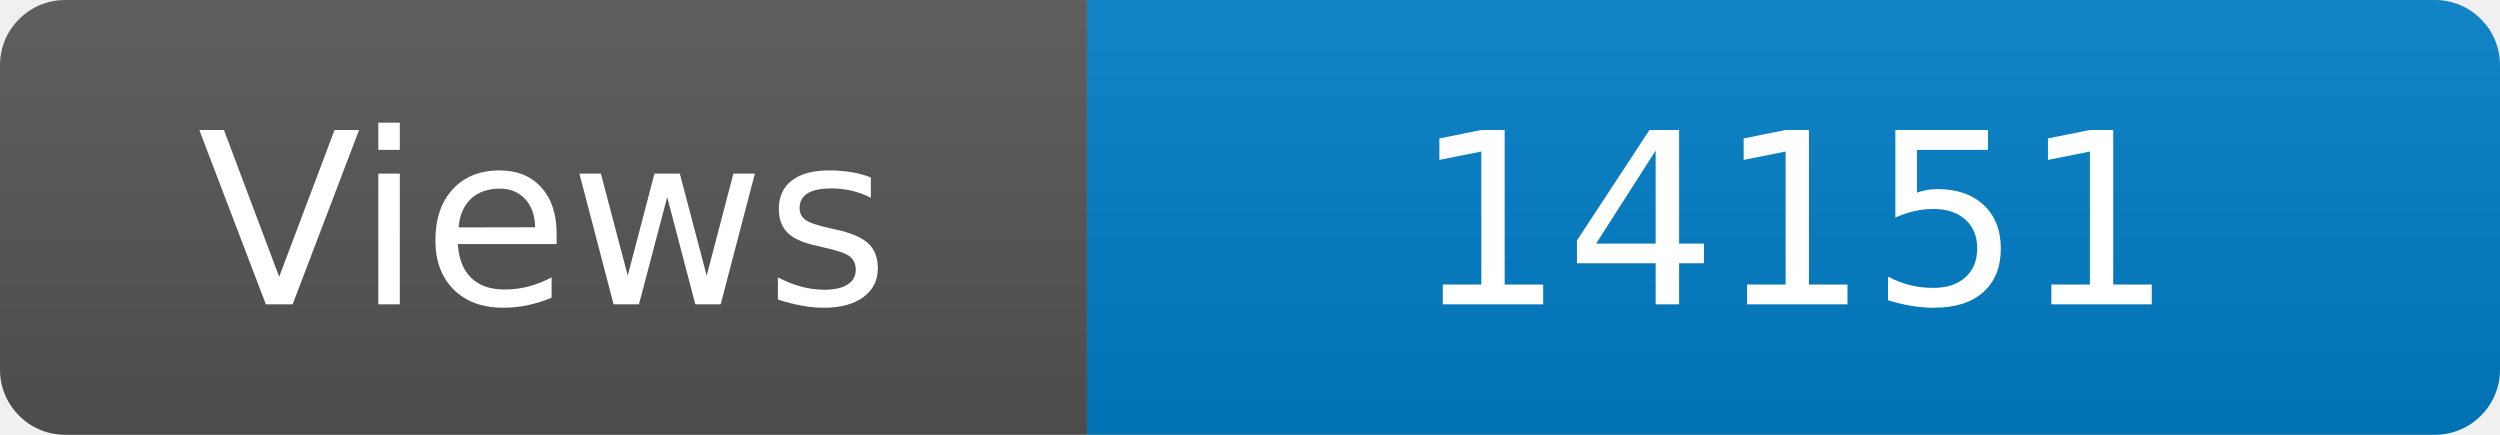
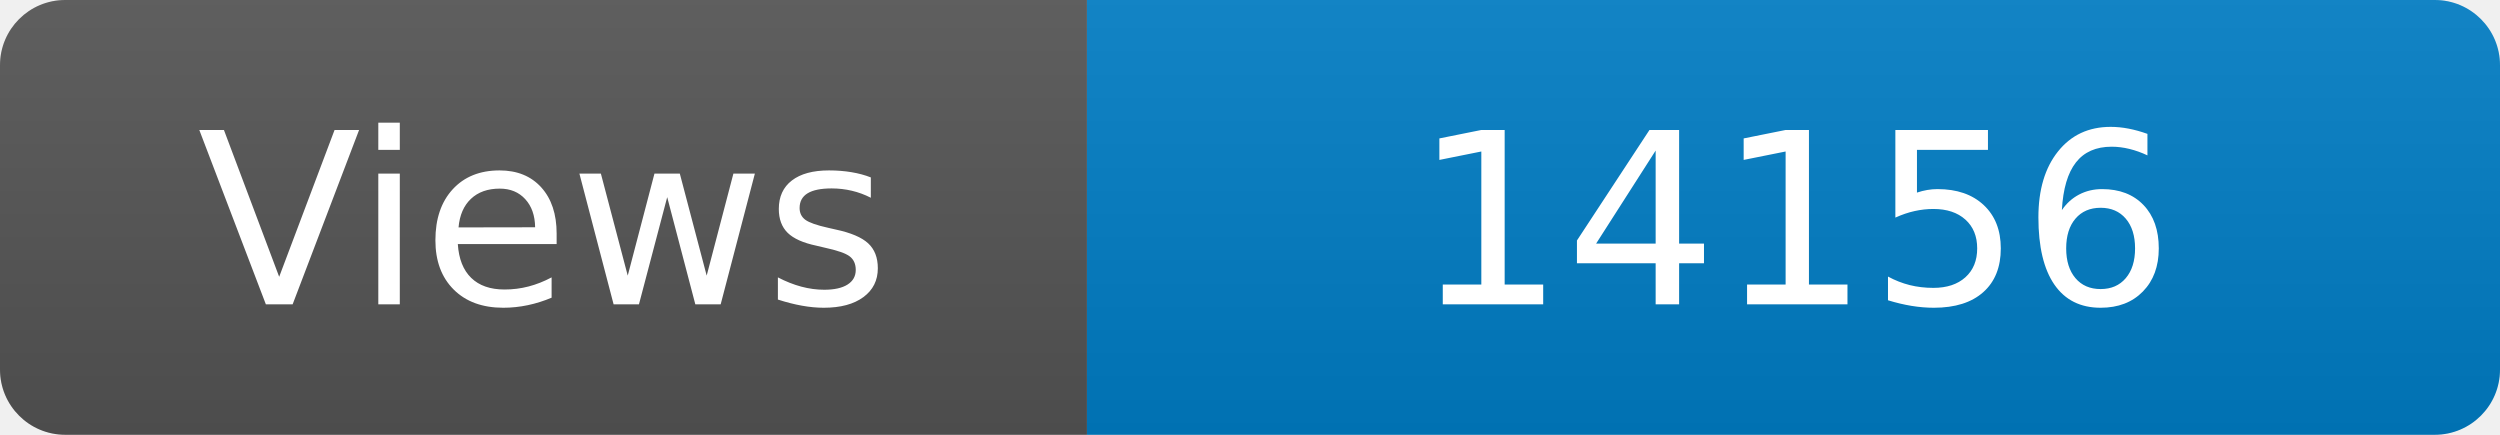
<svg xmlns="http://www.w3.org/2000/svg" width="115" height="20" role="img" aria-label="Maintained?: yes">
  <linearGradient id="s" x2="0" y2="100%">
    <stop offset="0" stop-color="#bbb" stop-opacity=".1" />
    <stop offset="1" stop-opacity=".1" />
  </linearGradient>
  <clipPath id="r">
    <rect width="115" height="20" rx="3" fill="#fff" />
  </clipPath>
  <g clip-path="url(#r)">
    <rect width="50" height="20" fill="#555" />
    <rect x="50" width="160" height="20" fill="#007ec6" />
    <rect width="115" height="20" fill="url(#s)" />
  </g>
  <g fill="#fff" text-anchor="middle" font-family="Verdana,Geneva,DejaVu Sans,sans-serif" font-size="110">
    <text x="250" y="140" transform="scale(.1)" fill="#fff">Views</text>
-     <text x="825" y="140" transform="scale(.1)" fill="#fff">14151</text>
+     <text x="825" y="140" transform="scale(.1)" fill="#fff">14156</text>
  </g>
</svg>
